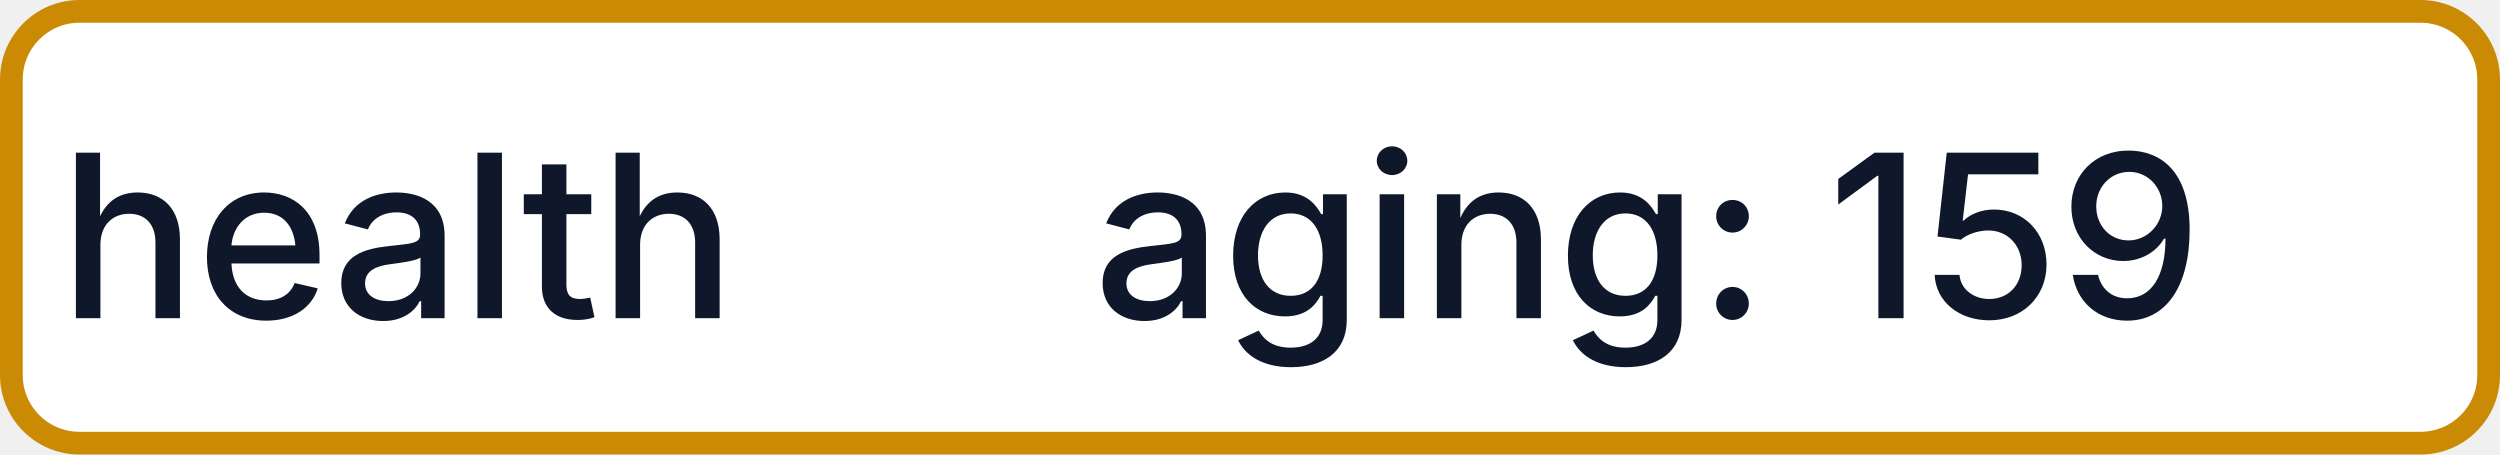
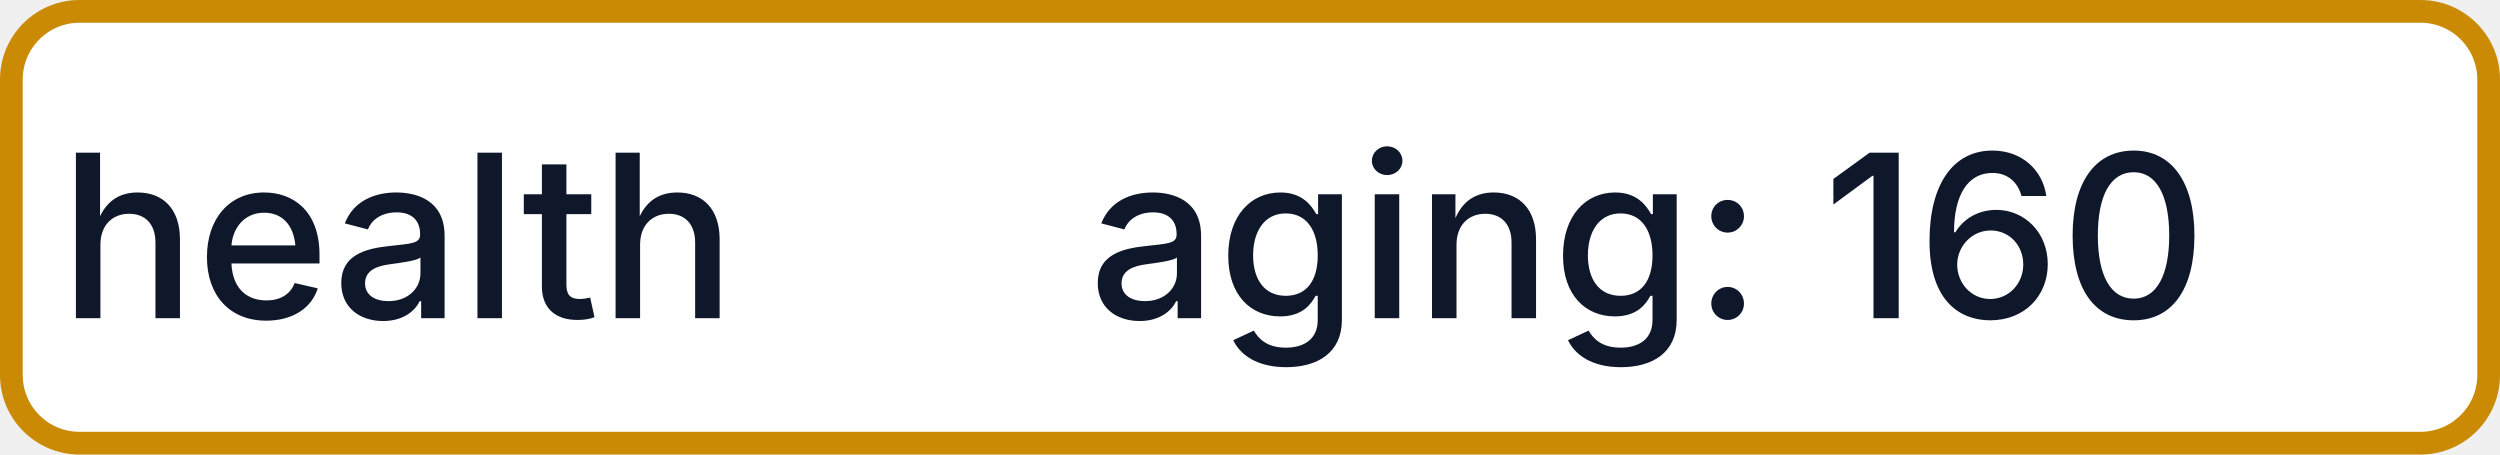
- <svg xmlns="http://www.w3.org/2000/svg" width="110" height="20" role="img" aria-label="health: aging: 159">
+ <svg xmlns="http://www.w3.org/2000/svg" width="110" height="20" role="img" aria-label="health: aging: 160">
  <rect x="0.5" y="0.5" width="109" height="19" rx="3" fill="#FFFFFF" stroke="#CA8A04" stroke-width="1" />
  <g fill="#0F172A" text-anchor="middle" font-family="-apple-system,BlinkMacSystemFont,Segoe UI,sans-serif" font-size="10" font-weight="500">
    <text x="17.5" y="14">health</text>
-     <text x="72.5" y="14" textLength="68" lengthAdjust="spacingAndGlyphs">aging: 159</text>
+     <text x="72.5" y="14" textLength="68" lengthAdjust="spacingAndGlyphs">aging: 160</text>
  </g>
</svg>
